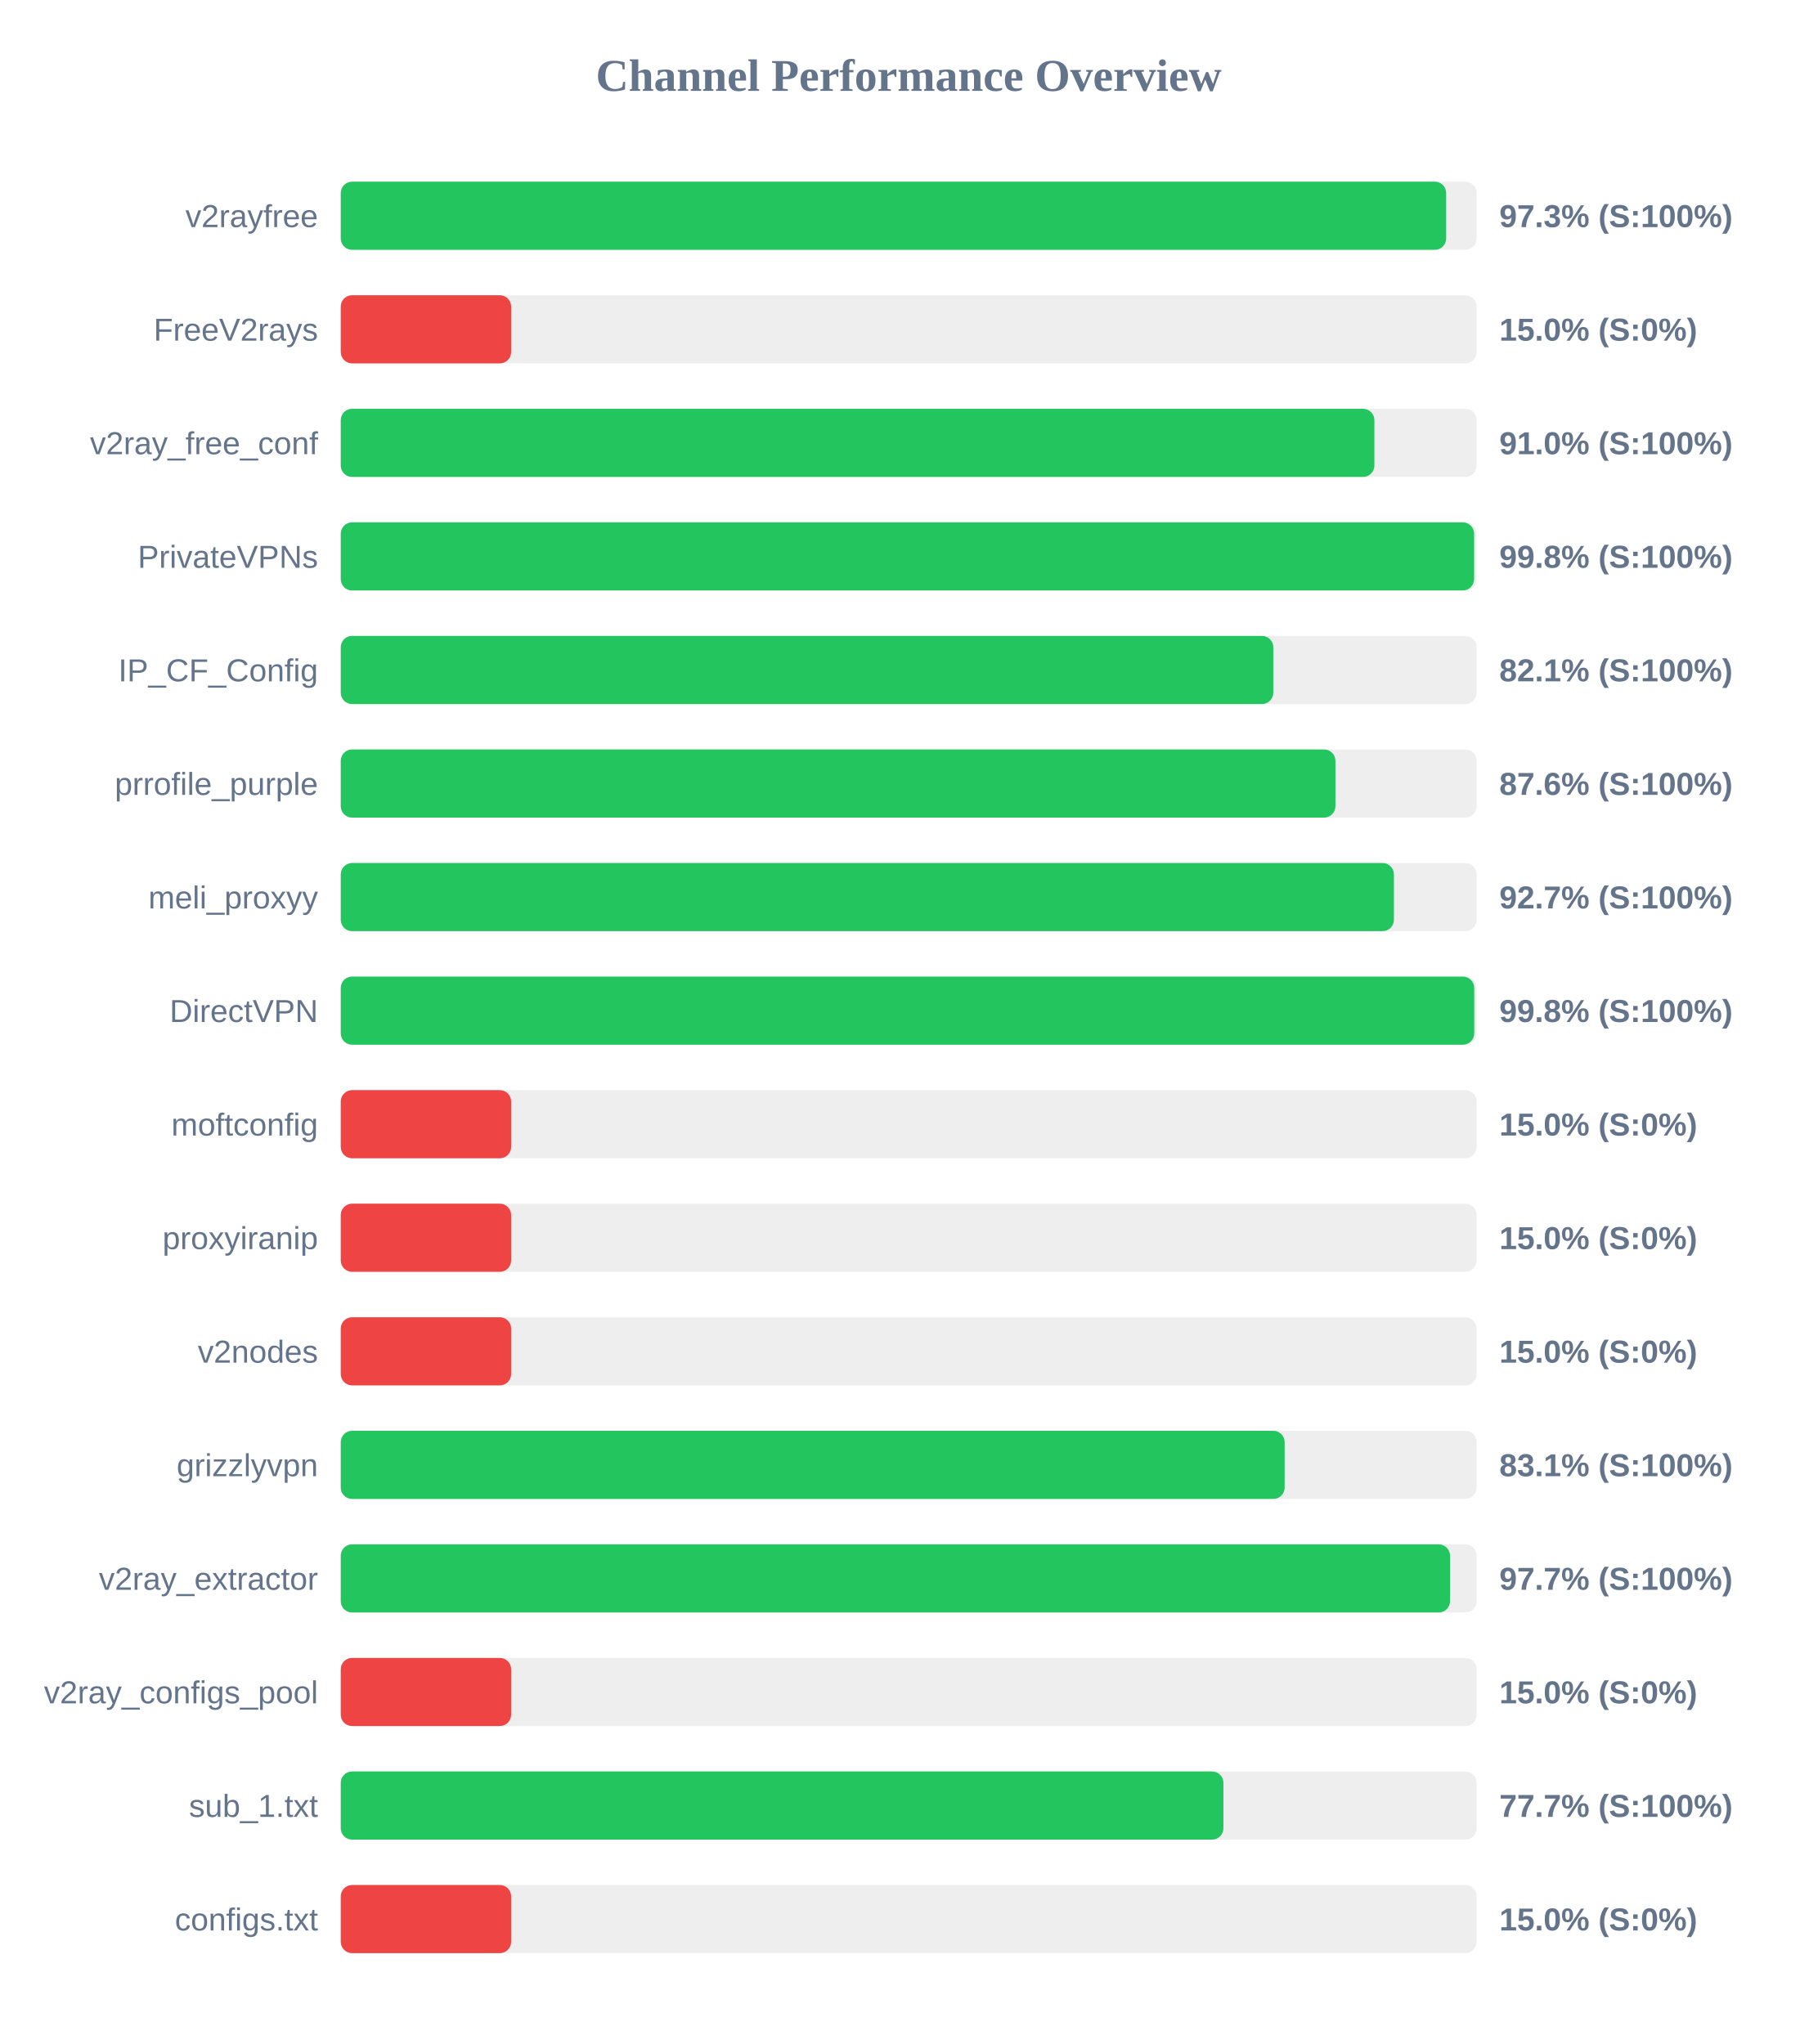
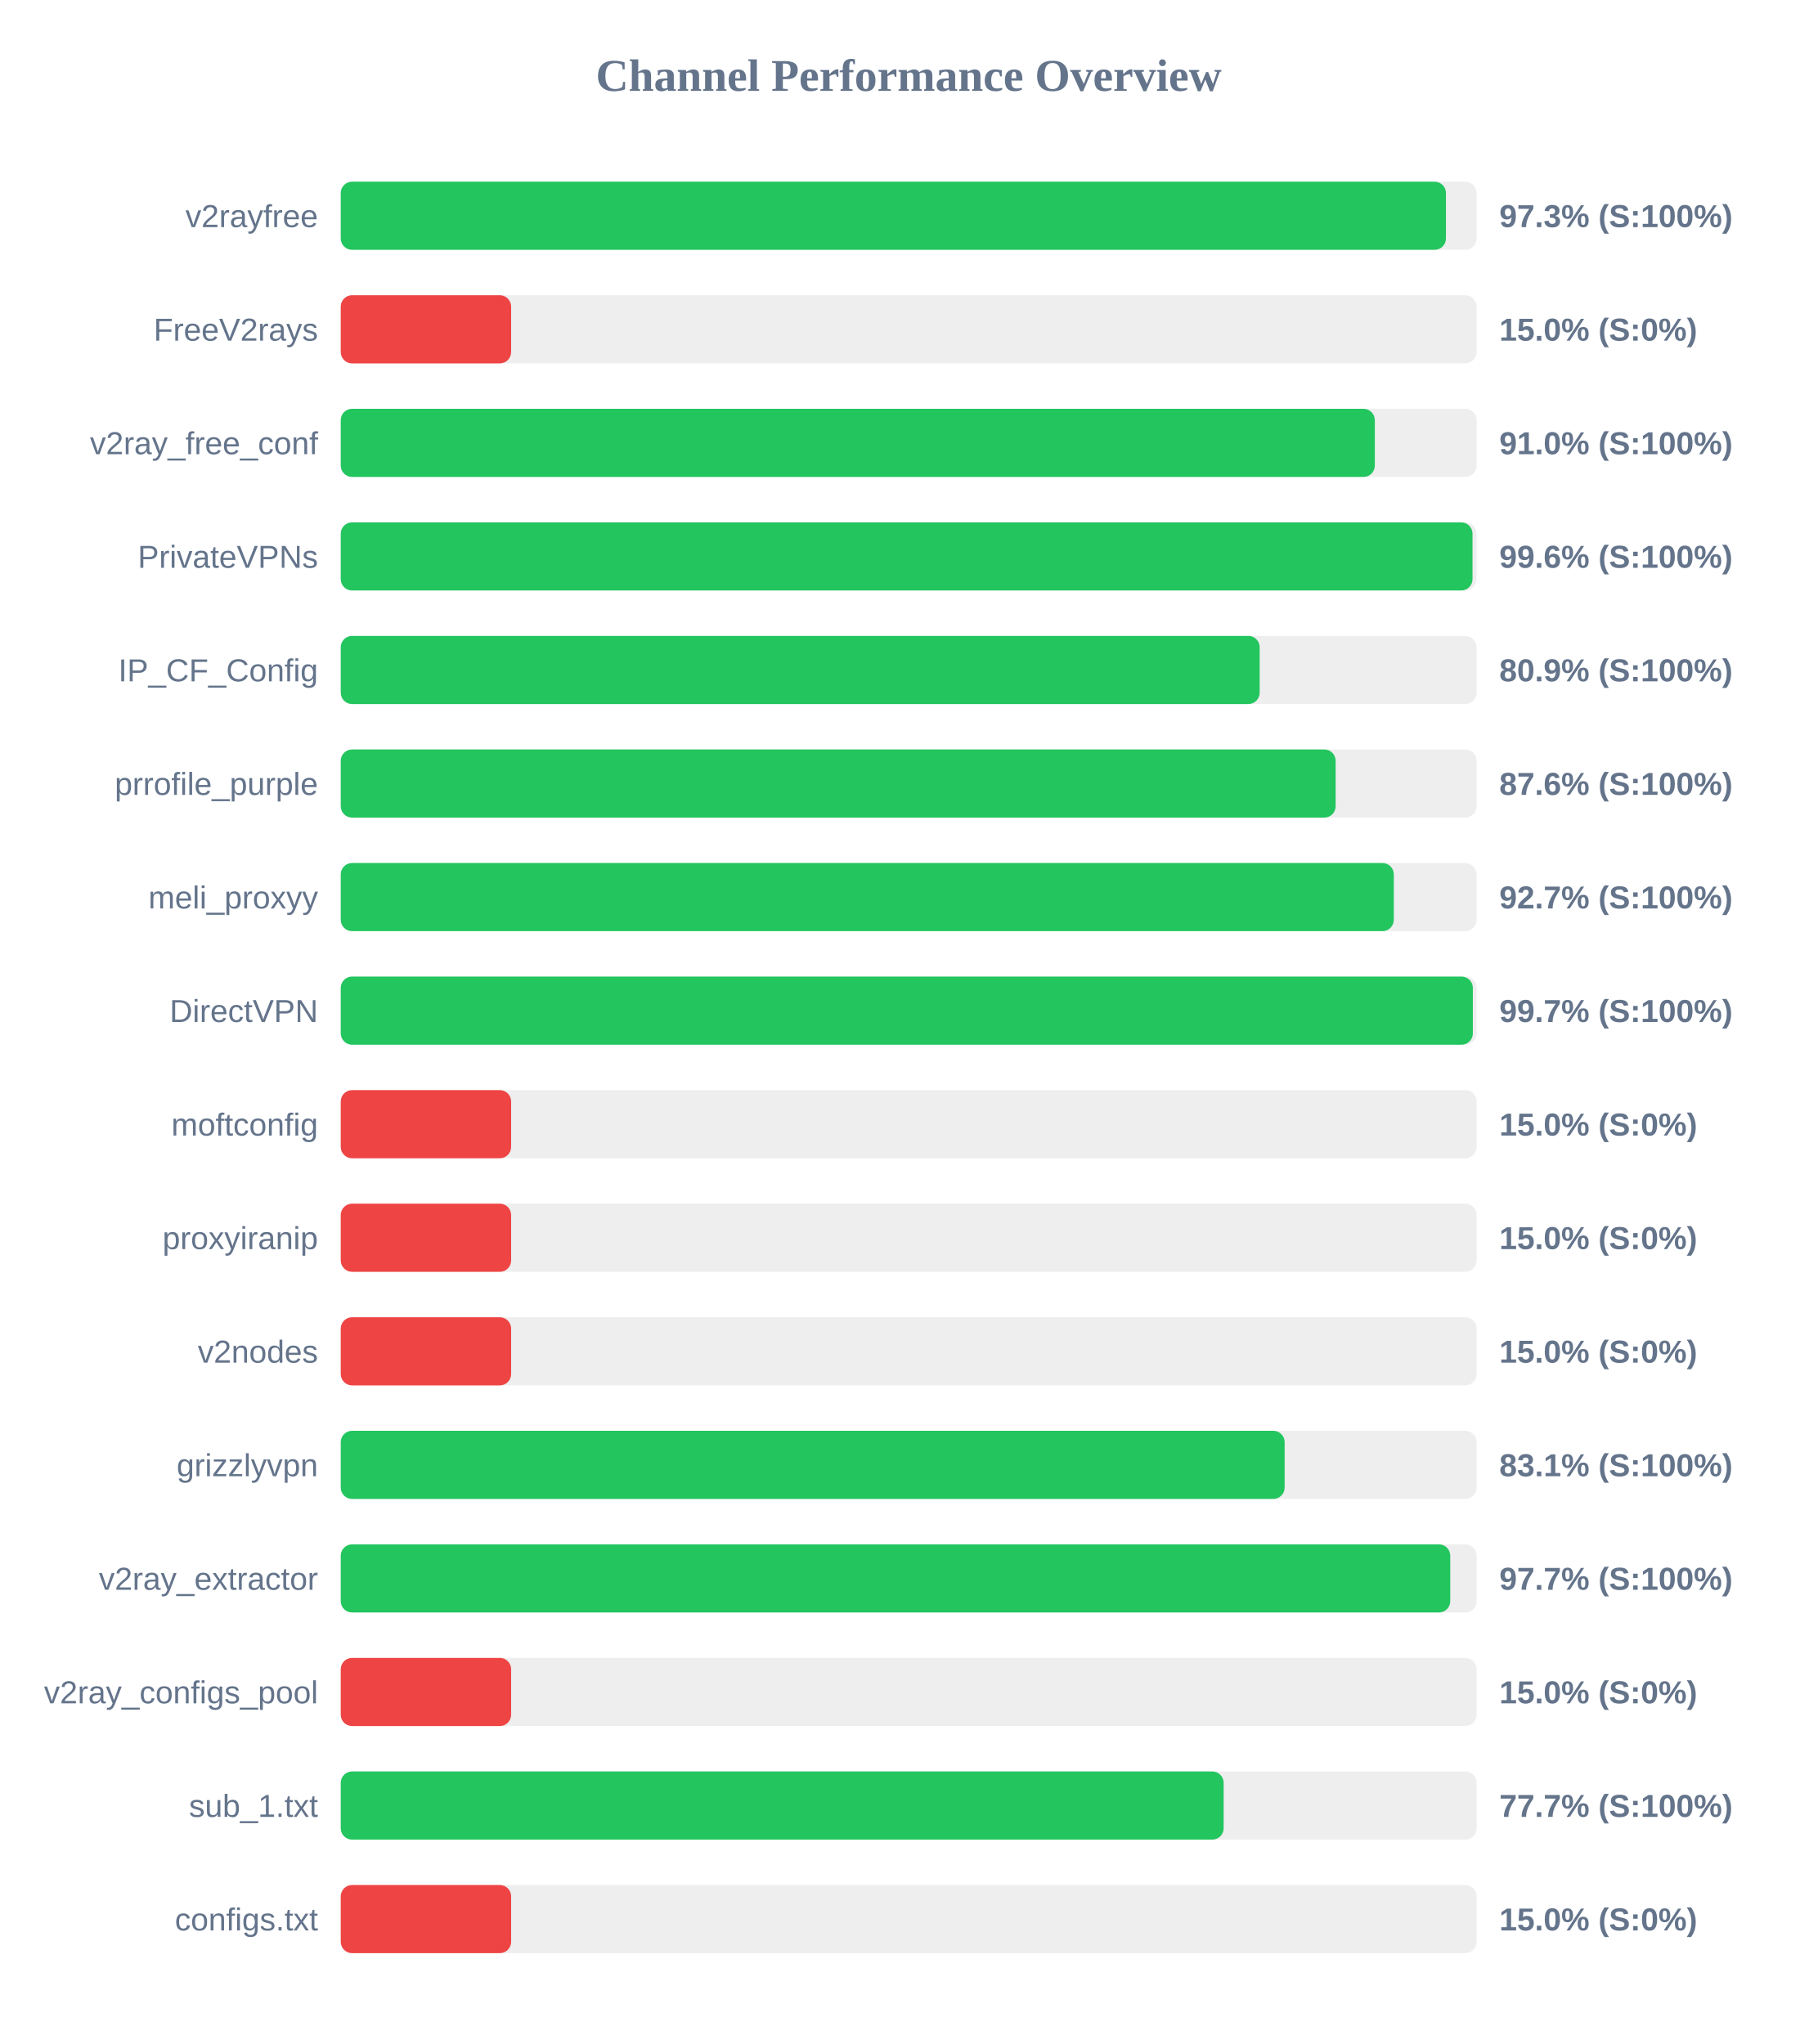
<svg xmlns="http://www.w3.org/2000/svg" width="800" height="900" version="1.1">
  <style>
        .row { font: 14px Arial; fill: #64748b; }
        .score { font: bold 14px Arial; fill: #64748b; }
    </style>
  <text x="400" y="40" text-anchor="middle" font-size="20px" font-weight="bold" fill="#64748b">Channel Performance Overview</text>
  <rect x="150" y="80" width="500" height="30" fill="#eee" rx="5" />
-   <rect x="150" y="80" width="486.6" height="30" fill="#22c55e" rx="5" />
+   <rect x="150" y="80" width="486.5" height="30" fill="#22c55e" rx="5" />
  <text x="140" y="100" text-anchor="end" class="row">v2rayfree</text>
  <text x="660" y="100" text-anchor="start" class="score">97.3% (S:100%)</text>
  <rect x="150" y="130" width="500" height="30" fill="#eee" rx="5" />
  <rect x="150" y="130" width="75.0" height="30" fill="#ef4444" rx="5" />
  <text x="140" y="150" text-anchor="end" class="row">FreeV2rays</text>
  <text x="660" y="150" text-anchor="start" class="score">15.0% (S:0%)</text>
  <rect x="150" y="180" width="500" height="30" fill="#eee" rx="5" />
-   <rect x="150" y="180" width="455.0" height="30" fill="#22c55e" rx="5" />
+   <rect x="150" y="180" width="455.2" height="30" fill="#22c55e" rx="5" />
  <text x="140" y="200" text-anchor="end" class="row">v2ray_free_conf</text>
  <text x="660" y="200" text-anchor="start" class="score">91.0% (S:100%)</text>
  <rect x="150" y="230" width="500" height="30" fill="#eee" rx="5" />
-   <rect x="150" y="230" width="498.9" height="30" fill="#22c55e" rx="5" />
+   <rect x="150" y="230" width="498.2" height="30" fill="#22c55e" rx="5" />
  <text x="140" y="250" text-anchor="end" class="row">PrivateVPNs</text>
-   <text x="660" y="250" text-anchor="start" class="score">99.8% (S:100%)</text>
+   <text x="660" y="250" text-anchor="start" class="score">99.6% (S:100%)</text>
  <rect x="150" y="280" width="500" height="30" fill="#eee" rx="5" />
-   <rect x="150" y="280" width="410.5" height="30" fill="#22c55e" rx="5" />
+   <rect x="150" y="280" width="404.5" height="30" fill="#22c55e" rx="5" />
  <text x="140" y="300" text-anchor="end" class="row">IP_CF_Config</text>
-   <text x="660" y="300" text-anchor="start" class="score">82.1% (S:100%)</text>
+   <text x="660" y="300" text-anchor="start" class="score">80.9% (S:100%)</text>
  <rect x="150" y="330" width="500" height="30" fill="#eee" rx="5" />
-   <rect x="150" y="330" width="437.85" height="30" fill="#22c55e" rx="5" />
+   <rect x="150" y="330" width="437.95" height="30" fill="#22c55e" rx="5" />
  <text x="140" y="350" text-anchor="end" class="row">prrofile_purple</text>
  <text x="660" y="350" text-anchor="start" class="score">87.6% (S:100%)</text>
  <rect x="150" y="380" width="500" height="30" fill="#eee" rx="5" />
-   <rect x="150" y="380" width="463.6" height="30" fill="#22c55e" rx="5" />
+   <rect x="150" y="380" width="463.55" height="30" fill="#22c55e" rx="5" />
  <text x="140" y="400" text-anchor="end" class="row">meli_proxyy</text>
  <text x="660" y="400" text-anchor="start" class="score">92.7% (S:100%)</text>
  <rect x="150" y="430" width="500" height="30" fill="#eee" rx="5" />
-   <rect x="150" y="430" width="498.95" height="30" fill="#22c55e" rx="5" />
+   <rect x="150" y="430" width="498.35" height="30" fill="#22c55e" rx="5" />
  <text x="140" y="450" text-anchor="end" class="row">DirectVPN</text>
-   <text x="660" y="450" text-anchor="start" class="score">99.8% (S:100%)</text>
+   <text x="660" y="450" text-anchor="start" class="score">99.7% (S:100%)</text>
  <rect x="150" y="480" width="500" height="30" fill="#eee" rx="5" />
  <rect x="150" y="480" width="75.0" height="30" fill="#ef4444" rx="5" />
  <text x="140" y="500" text-anchor="end" class="row">moftconfig</text>
  <text x="660" y="500" text-anchor="start" class="score">15.0% (S:0%)</text>
  <rect x="150" y="530" width="500" height="30" fill="#eee" rx="5" />
  <rect x="150" y="530" width="75.0" height="30" fill="#ef4444" rx="5" />
  <text x="140" y="550" text-anchor="end" class="row">proxyiranip</text>
  <text x="660" y="550" text-anchor="start" class="score">15.0% (S:0%)</text>
  <rect x="150" y="580" width="500" height="30" fill="#eee" rx="5" />
  <rect x="150" y="580" width="75.0" height="30" fill="#ef4444" rx="5" />
  <text x="140" y="600" text-anchor="end" class="row">v2nodes</text>
  <text x="660" y="600" text-anchor="start" class="score">15.0% (S:0%)</text>
  <rect x="150" y="630" width="500" height="30" fill="#eee" rx="5" />
  <rect x="150" y="630" width="415.5" height="30" fill="#22c55e" rx="5" />
  <text x="140" y="650" text-anchor="end" class="row">grizzlyvpn</text>
  <text x="660" y="650" text-anchor="start" class="score">83.1% (S:100%)</text>
  <rect x="150" y="680" width="500" height="30" fill="#eee" rx="5" />
-   <rect x="150" y="680" width="488.3" height="30" fill="#22c55e" rx="5" />
+   <rect x="150" y="680" width="488.4" height="30" fill="#22c55e" rx="5" />
  <text x="140" y="700" text-anchor="end" class="row">v2ray_extractor</text>
  <text x="660" y="700" text-anchor="start" class="score">97.7% (S:100%)</text>
  <rect x="150" y="730" width="500" height="30" fill="#eee" rx="5" />
  <rect x="150" y="730" width="75.0" height="30" fill="#ef4444" rx="5" />
  <text x="140" y="750" text-anchor="end" class="row">v2ray_configs_pool</text>
  <text x="660" y="750" text-anchor="start" class="score">15.0% (S:0%)</text>
  <rect x="150" y="780" width="500" height="30" fill="#eee" rx="5" />
-   <rect x="150" y="780" width="388.55" height="30" fill="#22c55e" rx="5" />
+   <rect x="150" y="780" width="388.65" height="30" fill="#22c55e" rx="5" />
  <text x="140" y="800" text-anchor="end" class="row">sub_1.txt</text>
  <text x="660" y="800" text-anchor="start" class="score">77.7% (S:100%)</text>
  <rect x="150" y="830" width="500" height="30" fill="#eee" rx="5" />
  <rect x="150" y="830" width="75.0" height="30" fill="#ef4444" rx="5" />
  <text x="140" y="850" text-anchor="end" class="row">configs.txt</text>
  <text x="660" y="850" text-anchor="start" class="score">15.0% (S:0%)</text>
</svg>
